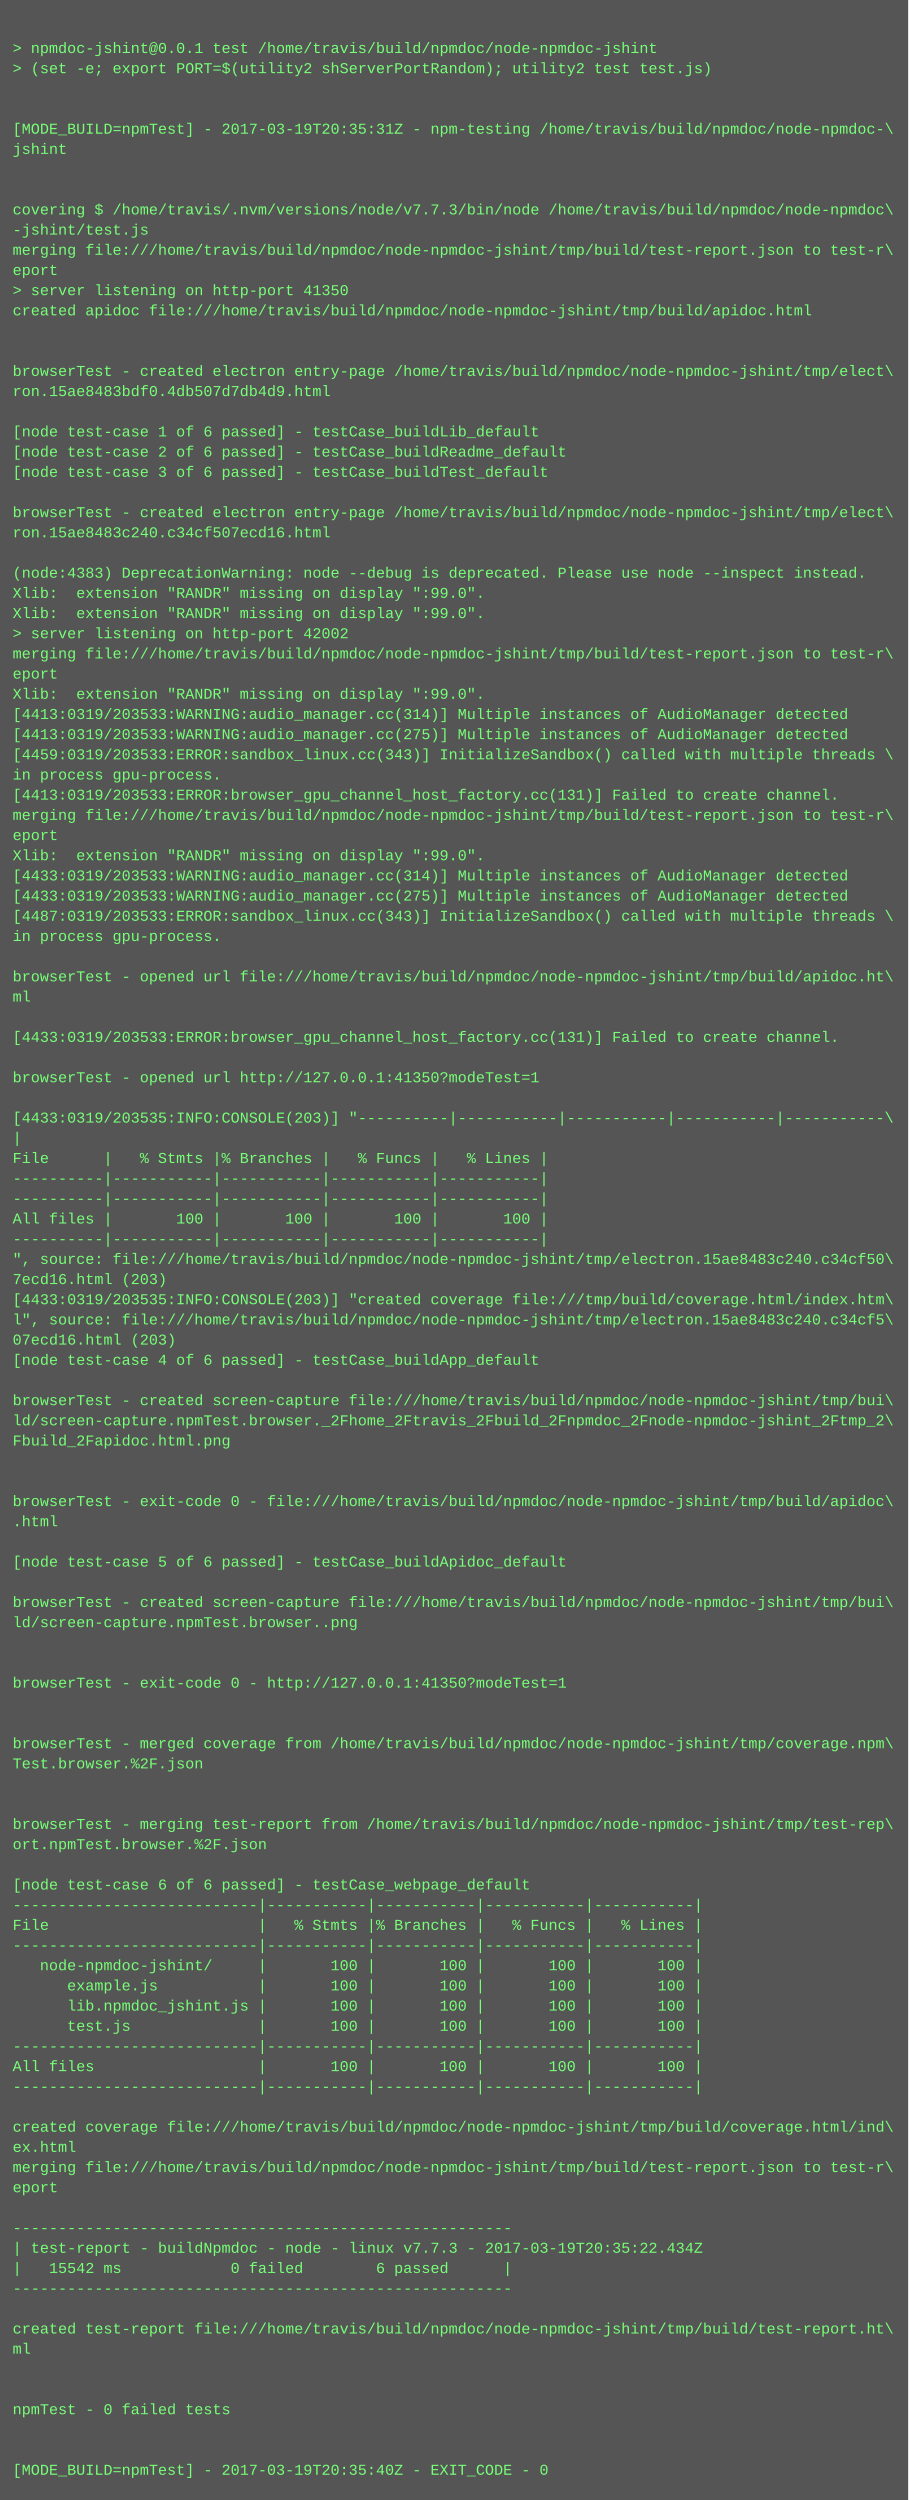
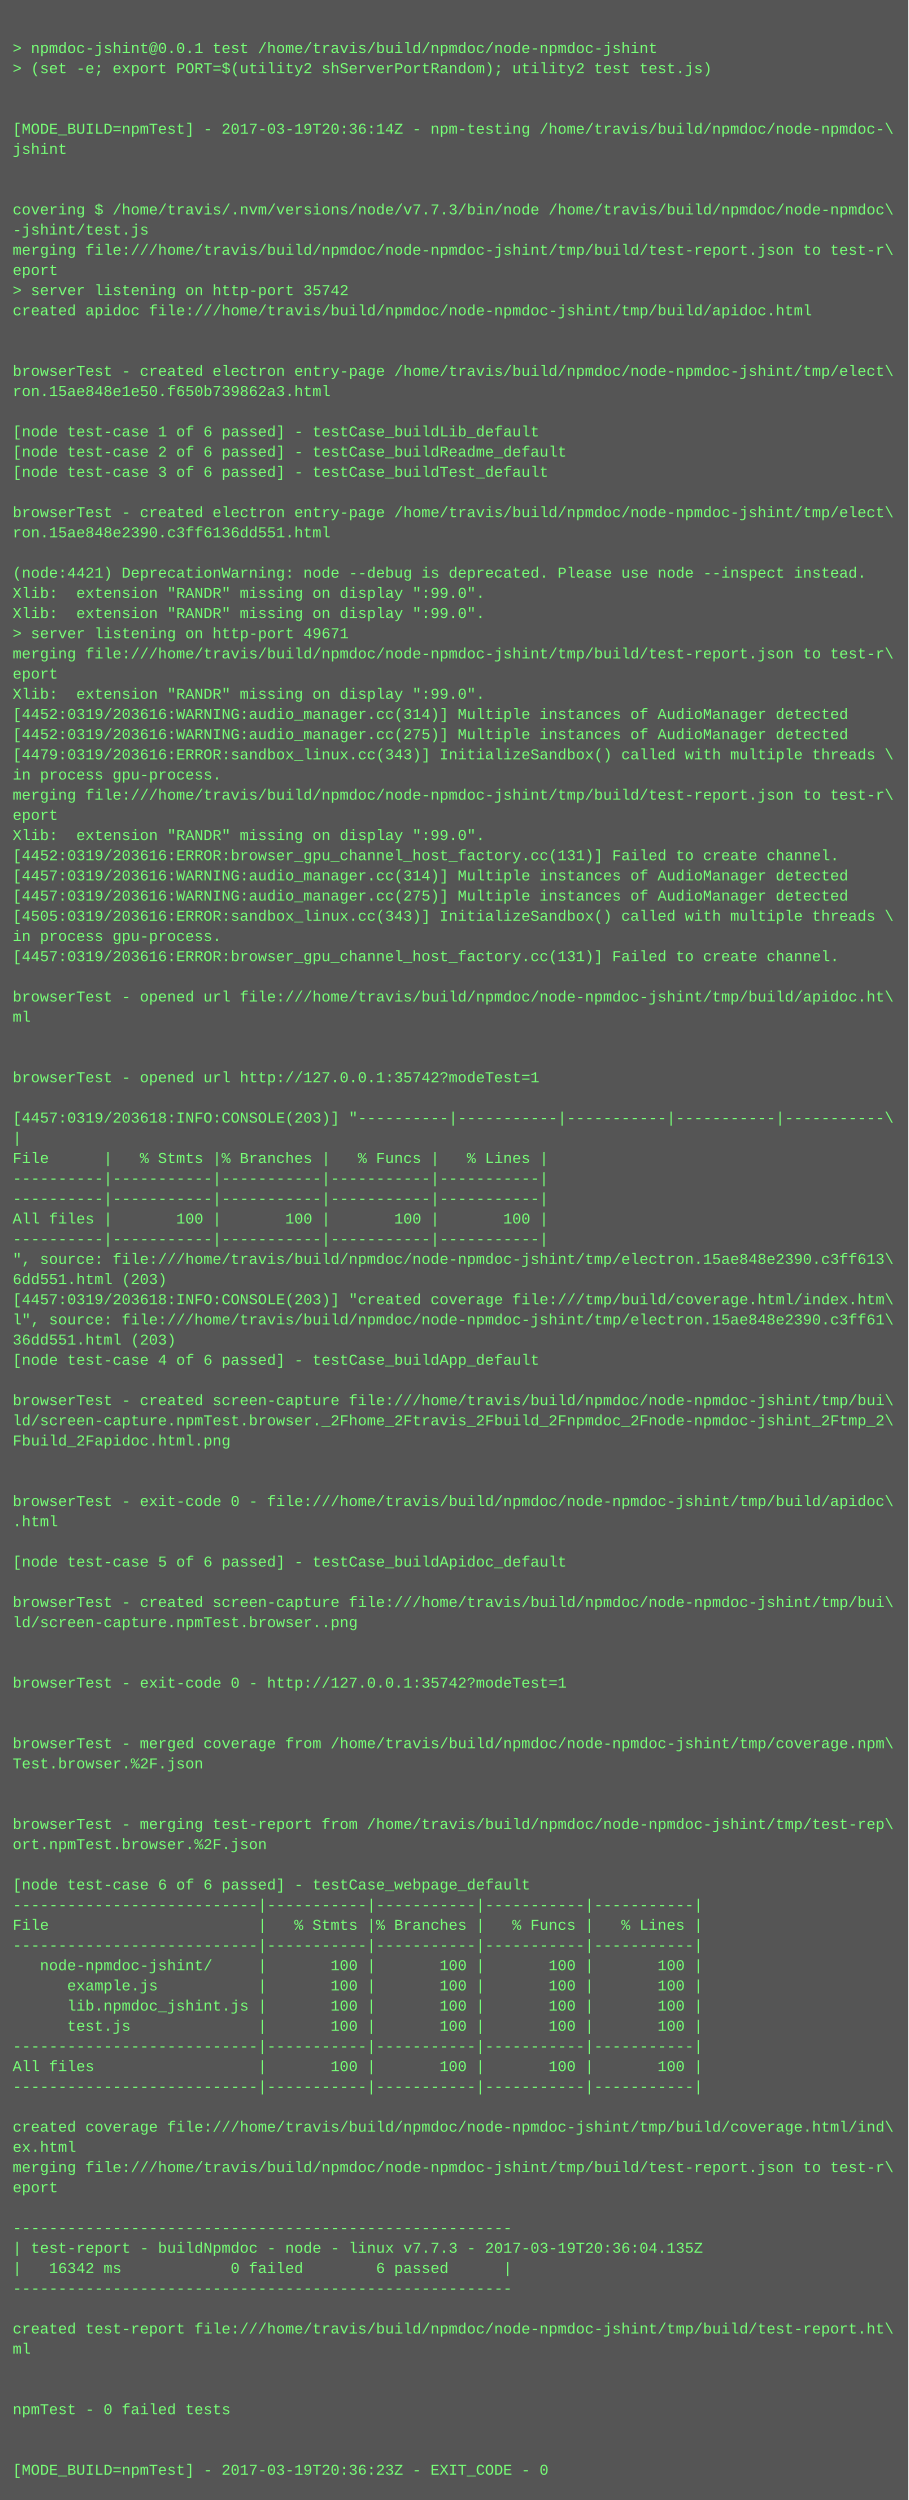
<svg xmlns="http://www.w3.org/2000/svg" height="1982" width="720">
  <rect height="1982" fill="#555" width="720" />
  <text fill="#7f7" font-family="Courier New" font-size="12" xml:space="preserve">
    <tspan x="10" y="26" />
    <tspan x="10" y="42">&gt; npmdoc-jshint@0.0.1 test /home/travis/build/npmdoc/node-npmdoc-jshint</tspan>
    <tspan x="10" y="58">&gt; (set -e; export PORT=$(utility2 shServerPortRandom); utility2 test test.js)</tspan>
    <tspan x="10" y="74" />
    <tspan x="10" y="90" />
-     <tspan x="10" y="106">[MODE_BUILD=npmTest] - 2017-03-19T20:35:31Z - npm-testing /home/travis/build/npmdoc/node-npmdoc-\</tspan>
+     <tspan x="10" y="106">[MODE_BUILD=npmTest] - 2017-03-19T20:36:14Z - npm-testing /home/travis/build/npmdoc/node-npmdoc-\</tspan>
    <tspan x="10" y="122">jshint</tspan>
    <tspan x="10" y="138" />
    <tspan x="10" y="154" />
    <tspan x="10" y="170">covering $ /home/travis/.nvm/versions/node/v7.7.3/bin/node /home/travis/build/npmdoc/node-npmdoc\</tspan>
    <tspan x="10" y="186">-jshint/test.js</tspan>
    <tspan x="10" y="202">merging file:///home/travis/build/npmdoc/node-npmdoc-jshint/tmp/build/test-report.json to test-r\</tspan>
    <tspan x="10" y="218">eport</tspan>
-     <tspan x="10" y="234">&gt; server listening on http-port 41350</tspan>
+     <tspan x="10" y="234">&gt; server listening on http-port 35742</tspan>
    <tspan x="10" y="250">created apidoc file:///home/travis/build/npmdoc/node-npmdoc-jshint/tmp/build/apidoc.html</tspan>
    <tspan x="10" y="266" />
    <tspan x="10" y="282" />
    <tspan x="10" y="298">browserTest - created electron entry-page /home/travis/build/npmdoc/node-npmdoc-jshint/tmp/elect\</tspan>
-     <tspan x="10" y="314">ron.15ae8483bdf0.4db507d7db4d9.html</tspan>
+     <tspan x="10" y="314">ron.15ae848e1e50.f650b739862a3.html</tspan>
    <tspan x="10" y="330" />
    <tspan x="10" y="346">[node test-case 1 of 6 passed] - testCase_buildLib_default</tspan>
    <tspan x="10" y="362">[node test-case 2 of 6 passed] - testCase_buildReadme_default</tspan>
    <tspan x="10" y="378">[node test-case 3 of 6 passed] - testCase_buildTest_default</tspan>
    <tspan x="10" y="394" />
    <tspan x="10" y="410">browserTest - created electron entry-page /home/travis/build/npmdoc/node-npmdoc-jshint/tmp/elect\</tspan>
-     <tspan x="10" y="426">ron.15ae8483c240.c34cf507ecd16.html</tspan>
+     <tspan x="10" y="426">ron.15ae848e2390.c3ff6136dd551.html</tspan>
    <tspan x="10" y="442" />
-     <tspan x="10" y="458">(node:4383) DeprecationWarning: node --debug is deprecated. Please use node --inspect instead.</tspan>
+     <tspan x="10" y="458">(node:4421) DeprecationWarning: node --debug is deprecated. Please use node --inspect instead.</tspan>
    <tspan x="10" y="474">Xlib:  extension "RANDR" missing on display ":99.0".</tspan>
    <tspan x="10" y="490">Xlib:  extension "RANDR" missing on display ":99.0".</tspan>
-     <tspan x="10" y="506">&gt; server listening on http-port 42002</tspan>
+     <tspan x="10" y="506">&gt; server listening on http-port 49671</tspan>
    <tspan x="10" y="522">merging file:///home/travis/build/npmdoc/node-npmdoc-jshint/tmp/build/test-report.json to test-r\</tspan>
    <tspan x="10" y="538">eport</tspan>
    <tspan x="10" y="554">Xlib:  extension "RANDR" missing on display ":99.0".</tspan>
-     <tspan x="10" y="570">[4413:0319/203533:WARNING:audio_manager.cc(314)] Multiple instances of AudioManager detected</tspan>
-     <tspan x="10" y="586">[4413:0319/203533:WARNING:audio_manager.cc(275)] Multiple instances of AudioManager detected</tspan>
-     <tspan x="10" y="602">[4459:0319/203533:ERROR:sandbox_linux.cc(343)] InitializeSandbox() called with multiple threads \</tspan>
+     <tspan x="10" y="570">[4452:0319/203616:WARNING:audio_manager.cc(314)] Multiple instances of AudioManager detected</tspan>
+     <tspan x="10" y="586">[4452:0319/203616:WARNING:audio_manager.cc(275)] Multiple instances of AudioManager detected</tspan>
+     <tspan x="10" y="602">[4479:0319/203616:ERROR:sandbox_linux.cc(343)] InitializeSandbox() called with multiple threads \</tspan>
    <tspan x="10" y="618">in process gpu-process. </tspan>
-     <tspan x="10" y="634">[4413:0319/203533:ERROR:browser_gpu_channel_host_factory.cc(131)] Failed to create channel.</tspan>
-     <tspan x="10" y="650">merging file:///home/travis/build/npmdoc/node-npmdoc-jshint/tmp/build/test-report.json to test-r\</tspan>
-     <tspan x="10" y="666">eport</tspan>
-     <tspan x="10" y="682">Xlib:  extension "RANDR" missing on display ":99.0".</tspan>
-     <tspan x="10" y="698">[4433:0319/203533:WARNING:audio_manager.cc(314)] Multiple instances of AudioManager detected</tspan>
-     <tspan x="10" y="714">[4433:0319/203533:WARNING:audio_manager.cc(275)] Multiple instances of AudioManager detected</tspan>
-     <tspan x="10" y="730">[4487:0319/203533:ERROR:sandbox_linux.cc(343)] InitializeSandbox() called with multiple threads \</tspan>
+     <tspan x="10" y="634">merging file:///home/travis/build/npmdoc/node-npmdoc-jshint/tmp/build/test-report.json to test-r\</tspan>
+     <tspan x="10" y="650">eport</tspan>
+     <tspan x="10" y="666">Xlib:  extension "RANDR" missing on display ":99.0".</tspan>
+     <tspan x="10" y="682">[4452:0319/203616:ERROR:browser_gpu_channel_host_factory.cc(131)] Failed to create channel.</tspan>
+     <tspan x="10" y="698">[4457:0319/203616:WARNING:audio_manager.cc(314)] Multiple instances of AudioManager detected</tspan>
+     <tspan x="10" y="714">[4457:0319/203616:WARNING:audio_manager.cc(275)] Multiple instances of AudioManager detected</tspan>
+     <tspan x="10" y="730">[4505:0319/203616:ERROR:sandbox_linux.cc(343)] InitializeSandbox() called with multiple threads \</tspan>
    <tspan x="10" y="746">in process gpu-process. </tspan>
-     <tspan x="10" y="762" />
-     <tspan x="10" y="778">browserTest - opened url file:///home/travis/build/npmdoc/node-npmdoc-jshint/tmp/build/apidoc.ht\</tspan>
-     <tspan x="10" y="794">ml</tspan>
-     <tspan x="10" y="810" />
-     <tspan x="10" y="826">[4433:0319/203533:ERROR:browser_gpu_channel_host_factory.cc(131)] Failed to create channel.</tspan>
+     <tspan x="10" y="762">[4457:0319/203616:ERROR:browser_gpu_channel_host_factory.cc(131)] Failed to create channel.</tspan>
+     <tspan x="10" y="778" />
+     <tspan x="10" y="794">browserTest - opened url file:///home/travis/build/npmdoc/node-npmdoc-jshint/tmp/build/apidoc.ht\</tspan>
+     <tspan x="10" y="810">ml</tspan>
+     <tspan x="10" y="826" />
    <tspan x="10" y="842" />
-     <tspan x="10" y="858">browserTest - opened url http://127.0.0.1:41350?modeTest=1</tspan>
+     <tspan x="10" y="858">browserTest - opened url http://127.0.0.1:35742?modeTest=1</tspan>
    <tspan x="10" y="874" />
-     <tspan x="10" y="890">[4433:0319/203535:INFO:CONSOLE(203)] "----------|-----------|-----------|-----------|-----------\</tspan>
+     <tspan x="10" y="890">[4457:0319/203618:INFO:CONSOLE(203)] "----------|-----------|-----------|-----------|-----------\</tspan>
    <tspan x="10" y="906">|</tspan>
    <tspan x="10" y="922">File      |   % Stmts |% Branches |   % Funcs |   % Lines |</tspan>
    <tspan x="10" y="938">----------|-----------|-----------|-----------|-----------|</tspan>
    <tspan x="10" y="954">----------|-----------|-----------|-----------|-----------|</tspan>
    <tspan x="10" y="970">All files |       100 |       100 |       100 |       100 |</tspan>
    <tspan x="10" y="986">----------|-----------|-----------|-----------|-----------|</tspan>
-     <tspan x="10" y="1002">", source: file:///home/travis/build/npmdoc/node-npmdoc-jshint/tmp/electron.15ae8483c240.c34cf50\</tspan>
-     <tspan x="10" y="1018">7ecd16.html (203)</tspan>
-     <tspan x="10" y="1034">[4433:0319/203535:INFO:CONSOLE(203)] "created coverage file:///tmp/build/coverage.html/index.htm\</tspan>
-     <tspan x="10" y="1050">l", source: file:///home/travis/build/npmdoc/node-npmdoc-jshint/tmp/electron.15ae8483c240.c34cf5\</tspan>
-     <tspan x="10" y="1066">07ecd16.html (203)</tspan>
+     <tspan x="10" y="1002">", source: file:///home/travis/build/npmdoc/node-npmdoc-jshint/tmp/electron.15ae848e2390.c3ff613\</tspan>
+     <tspan x="10" y="1018">6dd551.html (203)</tspan>
+     <tspan x="10" y="1034">[4457:0319/203618:INFO:CONSOLE(203)] "created coverage file:///tmp/build/coverage.html/index.htm\</tspan>
+     <tspan x="10" y="1050">l", source: file:///home/travis/build/npmdoc/node-npmdoc-jshint/tmp/electron.15ae848e2390.c3ff61\</tspan>
+     <tspan x="10" y="1066">36dd551.html (203)</tspan>
    <tspan x="10" y="1082">[node test-case 4 of 6 passed] - testCase_buildApp_default</tspan>
    <tspan x="10" y="1098" />
    <tspan x="10" y="1114">browserTest - created screen-capture file:///home/travis/build/npmdoc/node-npmdoc-jshint/tmp/bui\</tspan>
    <tspan x="10" y="1130">ld/screen-capture.npmTest.browser._2Fhome_2Ftravis_2Fbuild_2Fnpmdoc_2Fnode-npmdoc-jshint_2Ftmp_2\</tspan>
    <tspan x="10" y="1146">Fbuild_2Fapidoc.html.png</tspan>
    <tspan x="10" y="1162" />
    <tspan x="10" y="1178" />
    <tspan x="10" y="1194">browserTest - exit-code 0 - file:///home/travis/build/npmdoc/node-npmdoc-jshint/tmp/build/apidoc\</tspan>
    <tspan x="10" y="1210">.html</tspan>
    <tspan x="10" y="1226" />
    <tspan x="10" y="1242">[node test-case 5 of 6 passed] - testCase_buildApidoc_default</tspan>
    <tspan x="10" y="1258" />
    <tspan x="10" y="1274">browserTest - created screen-capture file:///home/travis/build/npmdoc/node-npmdoc-jshint/tmp/bui\</tspan>
    <tspan x="10" y="1290">ld/screen-capture.npmTest.browser..png</tspan>
    <tspan x="10" y="1306" />
    <tspan x="10" y="1322" />
-     <tspan x="10" y="1338">browserTest - exit-code 0 - http://127.0.0.1:41350?modeTest=1</tspan>
+     <tspan x="10" y="1338">browserTest - exit-code 0 - http://127.0.0.1:35742?modeTest=1</tspan>
    <tspan x="10" y="1354" />
    <tspan x="10" y="1370" />
    <tspan x="10" y="1386">browserTest - merged coverage from /home/travis/build/npmdoc/node-npmdoc-jshint/tmp/coverage.npm\</tspan>
    <tspan x="10" y="1402">Test.browser.%2F.json</tspan>
    <tspan x="10" y="1418" />
    <tspan x="10" y="1434" />
    <tspan x="10" y="1450">browserTest - merging test-report from /home/travis/build/npmdoc/node-npmdoc-jshint/tmp/test-rep\</tspan>
    <tspan x="10" y="1466">ort.npmTest.browser.%2F.json</tspan>
    <tspan x="10" y="1482" />
    <tspan x="10" y="1498">[node test-case 6 of 6 passed] - testCase_webpage_default</tspan>
    <tspan x="10" y="1514">---------------------------|-----------|-----------|-----------|-----------|</tspan>
    <tspan x="10" y="1530">File                       |   % Stmts |% Branches |   % Funcs |   % Lines |</tspan>
    <tspan x="10" y="1546">---------------------------|-----------|-----------|-----------|-----------|</tspan>
    <tspan x="10" y="1562">   node-npmdoc-jshint/     |       100 |       100 |       100 |       100 |</tspan>
    <tspan x="10" y="1578">      example.js           |       100 |       100 |       100 |       100 |</tspan>
    <tspan x="10" y="1594">      lib.npmdoc_jshint.js |       100 |       100 |       100 |       100 |</tspan>
    <tspan x="10" y="1610">      test.js              |       100 |       100 |       100 |       100 |</tspan>
    <tspan x="10" y="1626">---------------------------|-----------|-----------|-----------|-----------|</tspan>
    <tspan x="10" y="1642">All files                  |       100 |       100 |       100 |       100 |</tspan>
    <tspan x="10" y="1658">---------------------------|-----------|-----------|-----------|-----------|</tspan>
    <tspan x="10" y="1674" />
    <tspan x="10" y="1690">created coverage file:///home/travis/build/npmdoc/node-npmdoc-jshint/tmp/build/coverage.html/ind\</tspan>
    <tspan x="10" y="1706">ex.html</tspan>
    <tspan x="10" y="1722">merging file:///home/travis/build/npmdoc/node-npmdoc-jshint/tmp/build/test-report.json to test-r\</tspan>
    <tspan x="10" y="1738">eport</tspan>
    <tspan x="10" y="1754" />
    <tspan x="10" y="1770">-------------------------------------------------------</tspan>
-     <tspan x="10" y="1786">| test-report - buildNpmdoc - node - linux v7.7.3 - 2017-03-19T20:35:22.434Z</tspan>
-     <tspan x="10" y="1802">|   15542 ms            0 failed        6 passed      |</tspan>
+     <tspan x="10" y="1786">| test-report - buildNpmdoc - node - linux v7.7.3 - 2017-03-19T20:36:04.135Z</tspan>
+     <tspan x="10" y="1802">|   16342 ms            0 failed        6 passed      |</tspan>
    <tspan x="10" y="1818">-------------------------------------------------------</tspan>
    <tspan x="10" y="1834" />
    <tspan x="10" y="1850">created test-report file:///home/travis/build/npmdoc/node-npmdoc-jshint/tmp/build/test-report.ht\</tspan>
    <tspan x="10" y="1866">ml</tspan>
    <tspan x="10" y="1882" />
    <tspan x="10" y="1898" />
    <tspan x="10" y="1914">npmTest - 0 failed tests</tspan>
    <tspan x="10" y="1930" />
    <tspan x="10" y="1946" />
-     <tspan x="10" y="1962">[MODE_BUILD=npmTest] - 2017-03-19T20:35:40Z - EXIT_CODE - 0</tspan>
+     <tspan x="10" y="1962">[MODE_BUILD=npmTest] - 2017-03-19T20:36:23Z - EXIT_CODE - 0</tspan>
  </text>
</svg>
